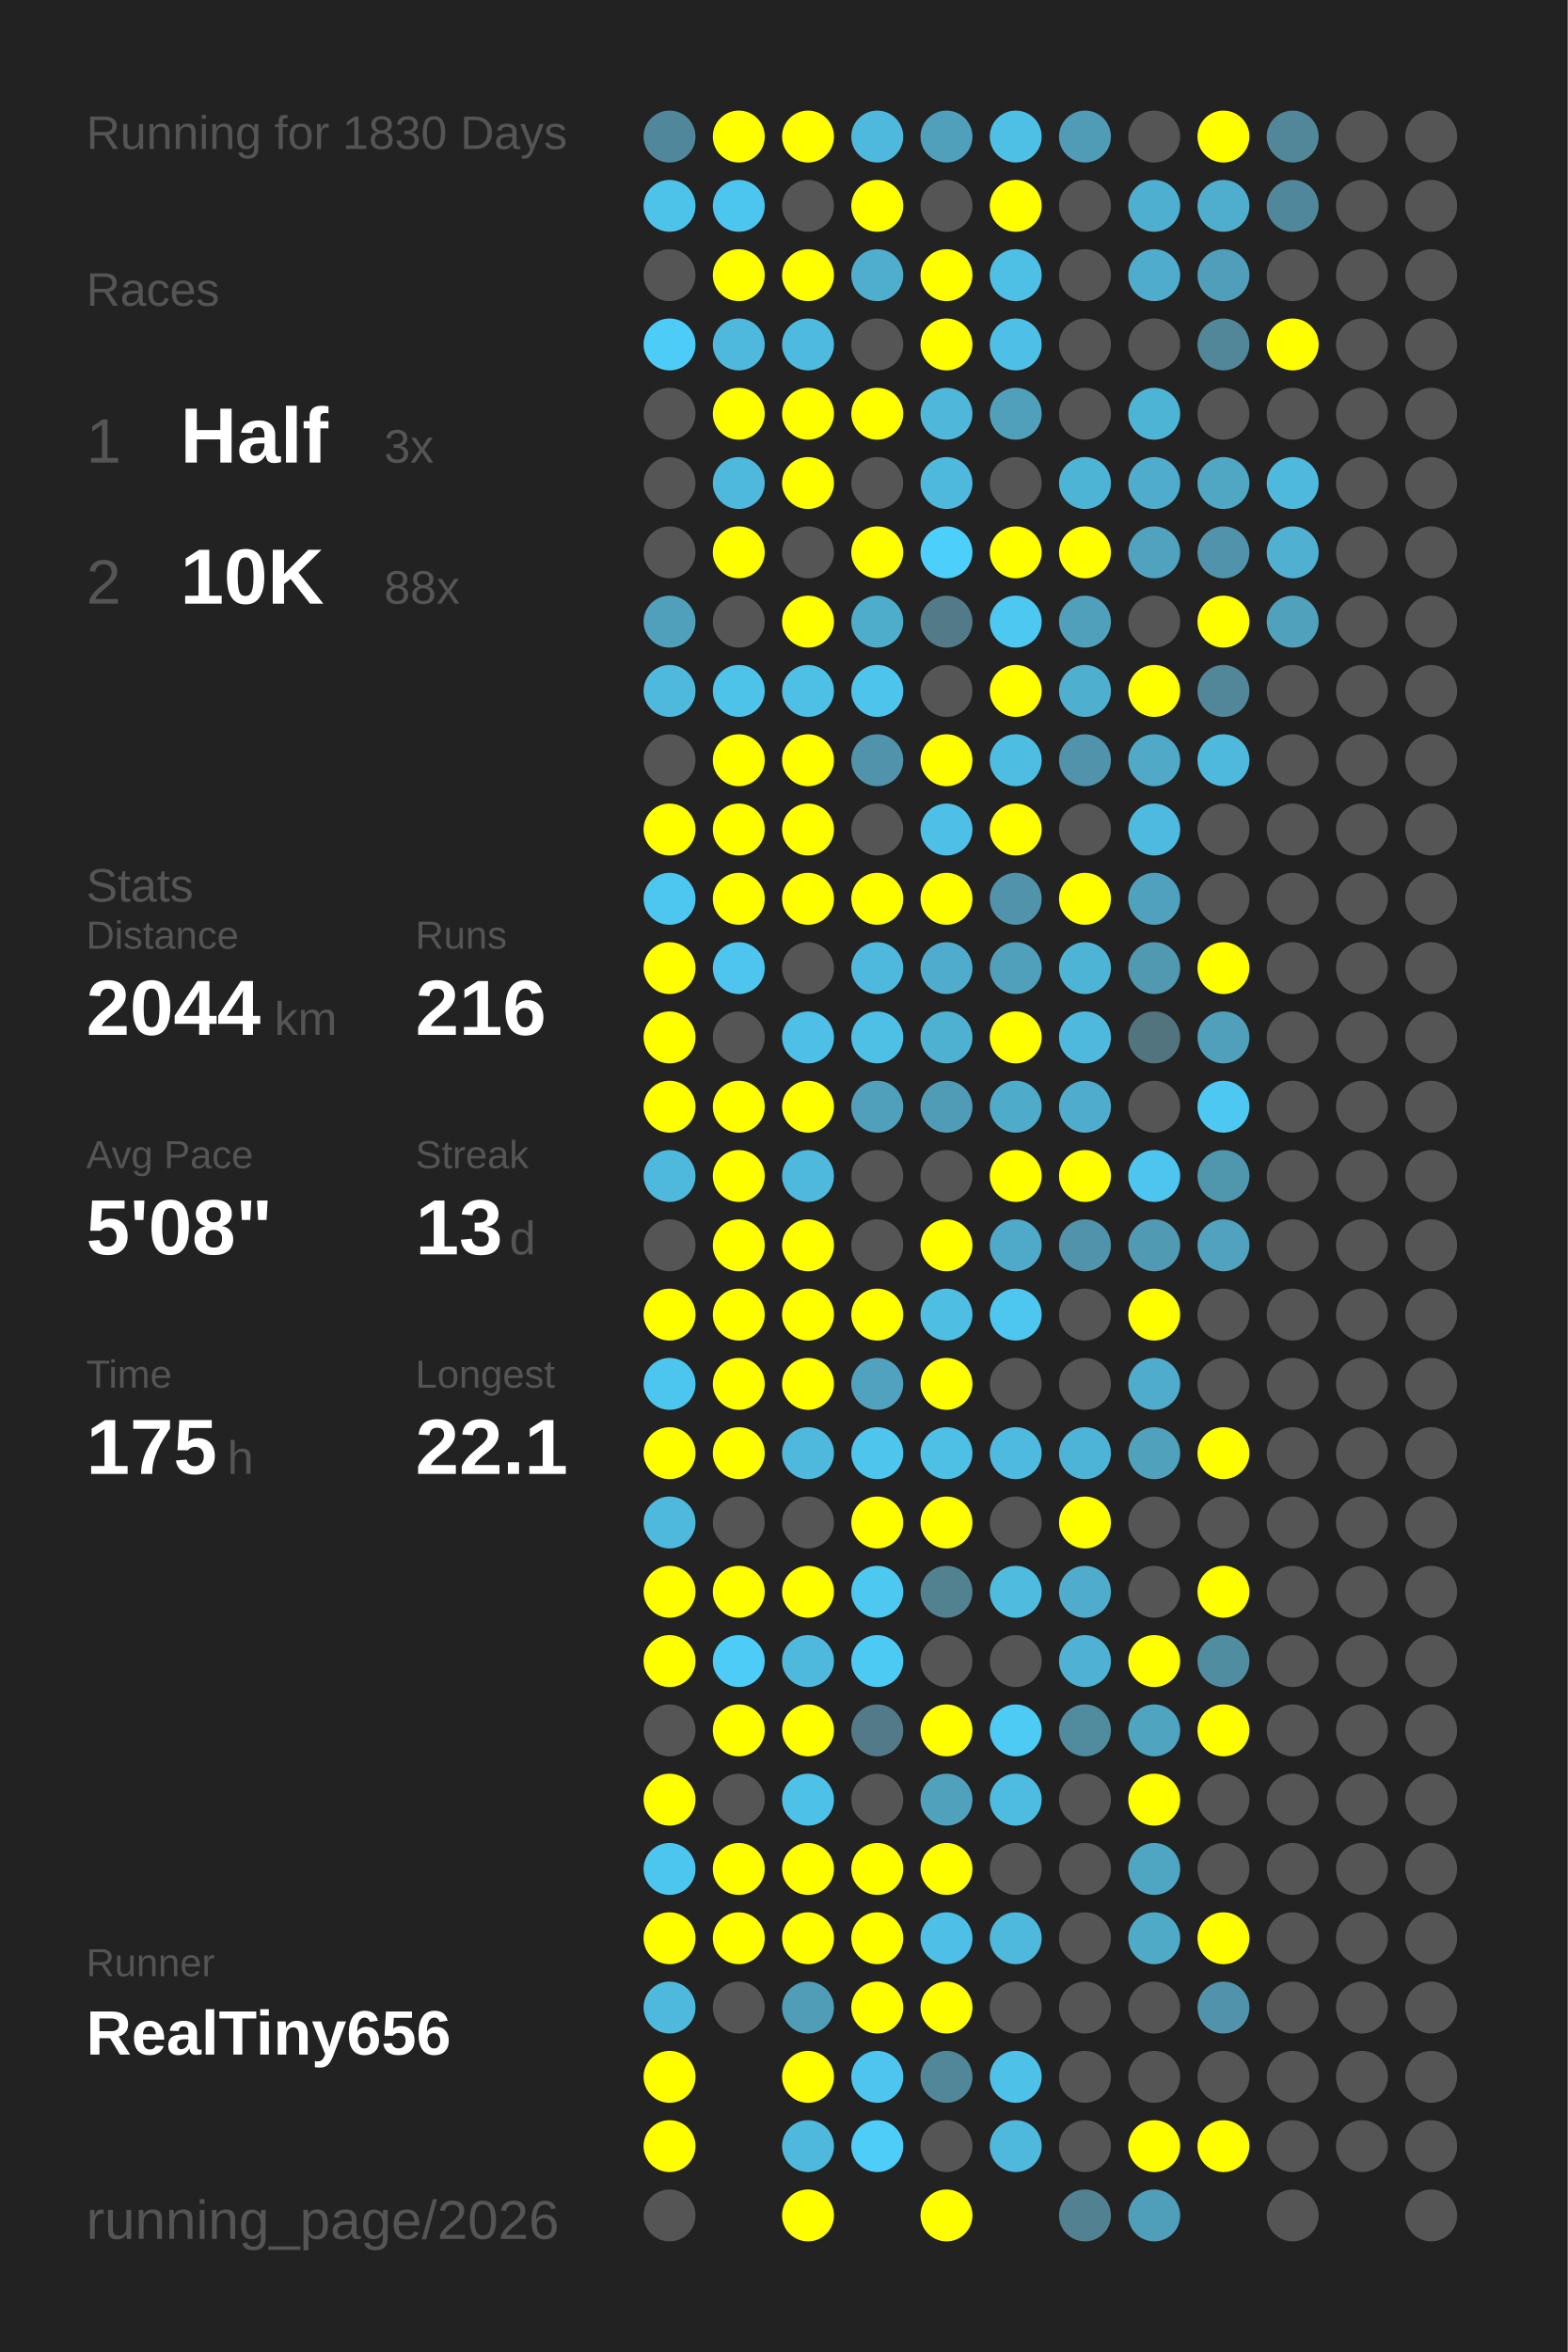
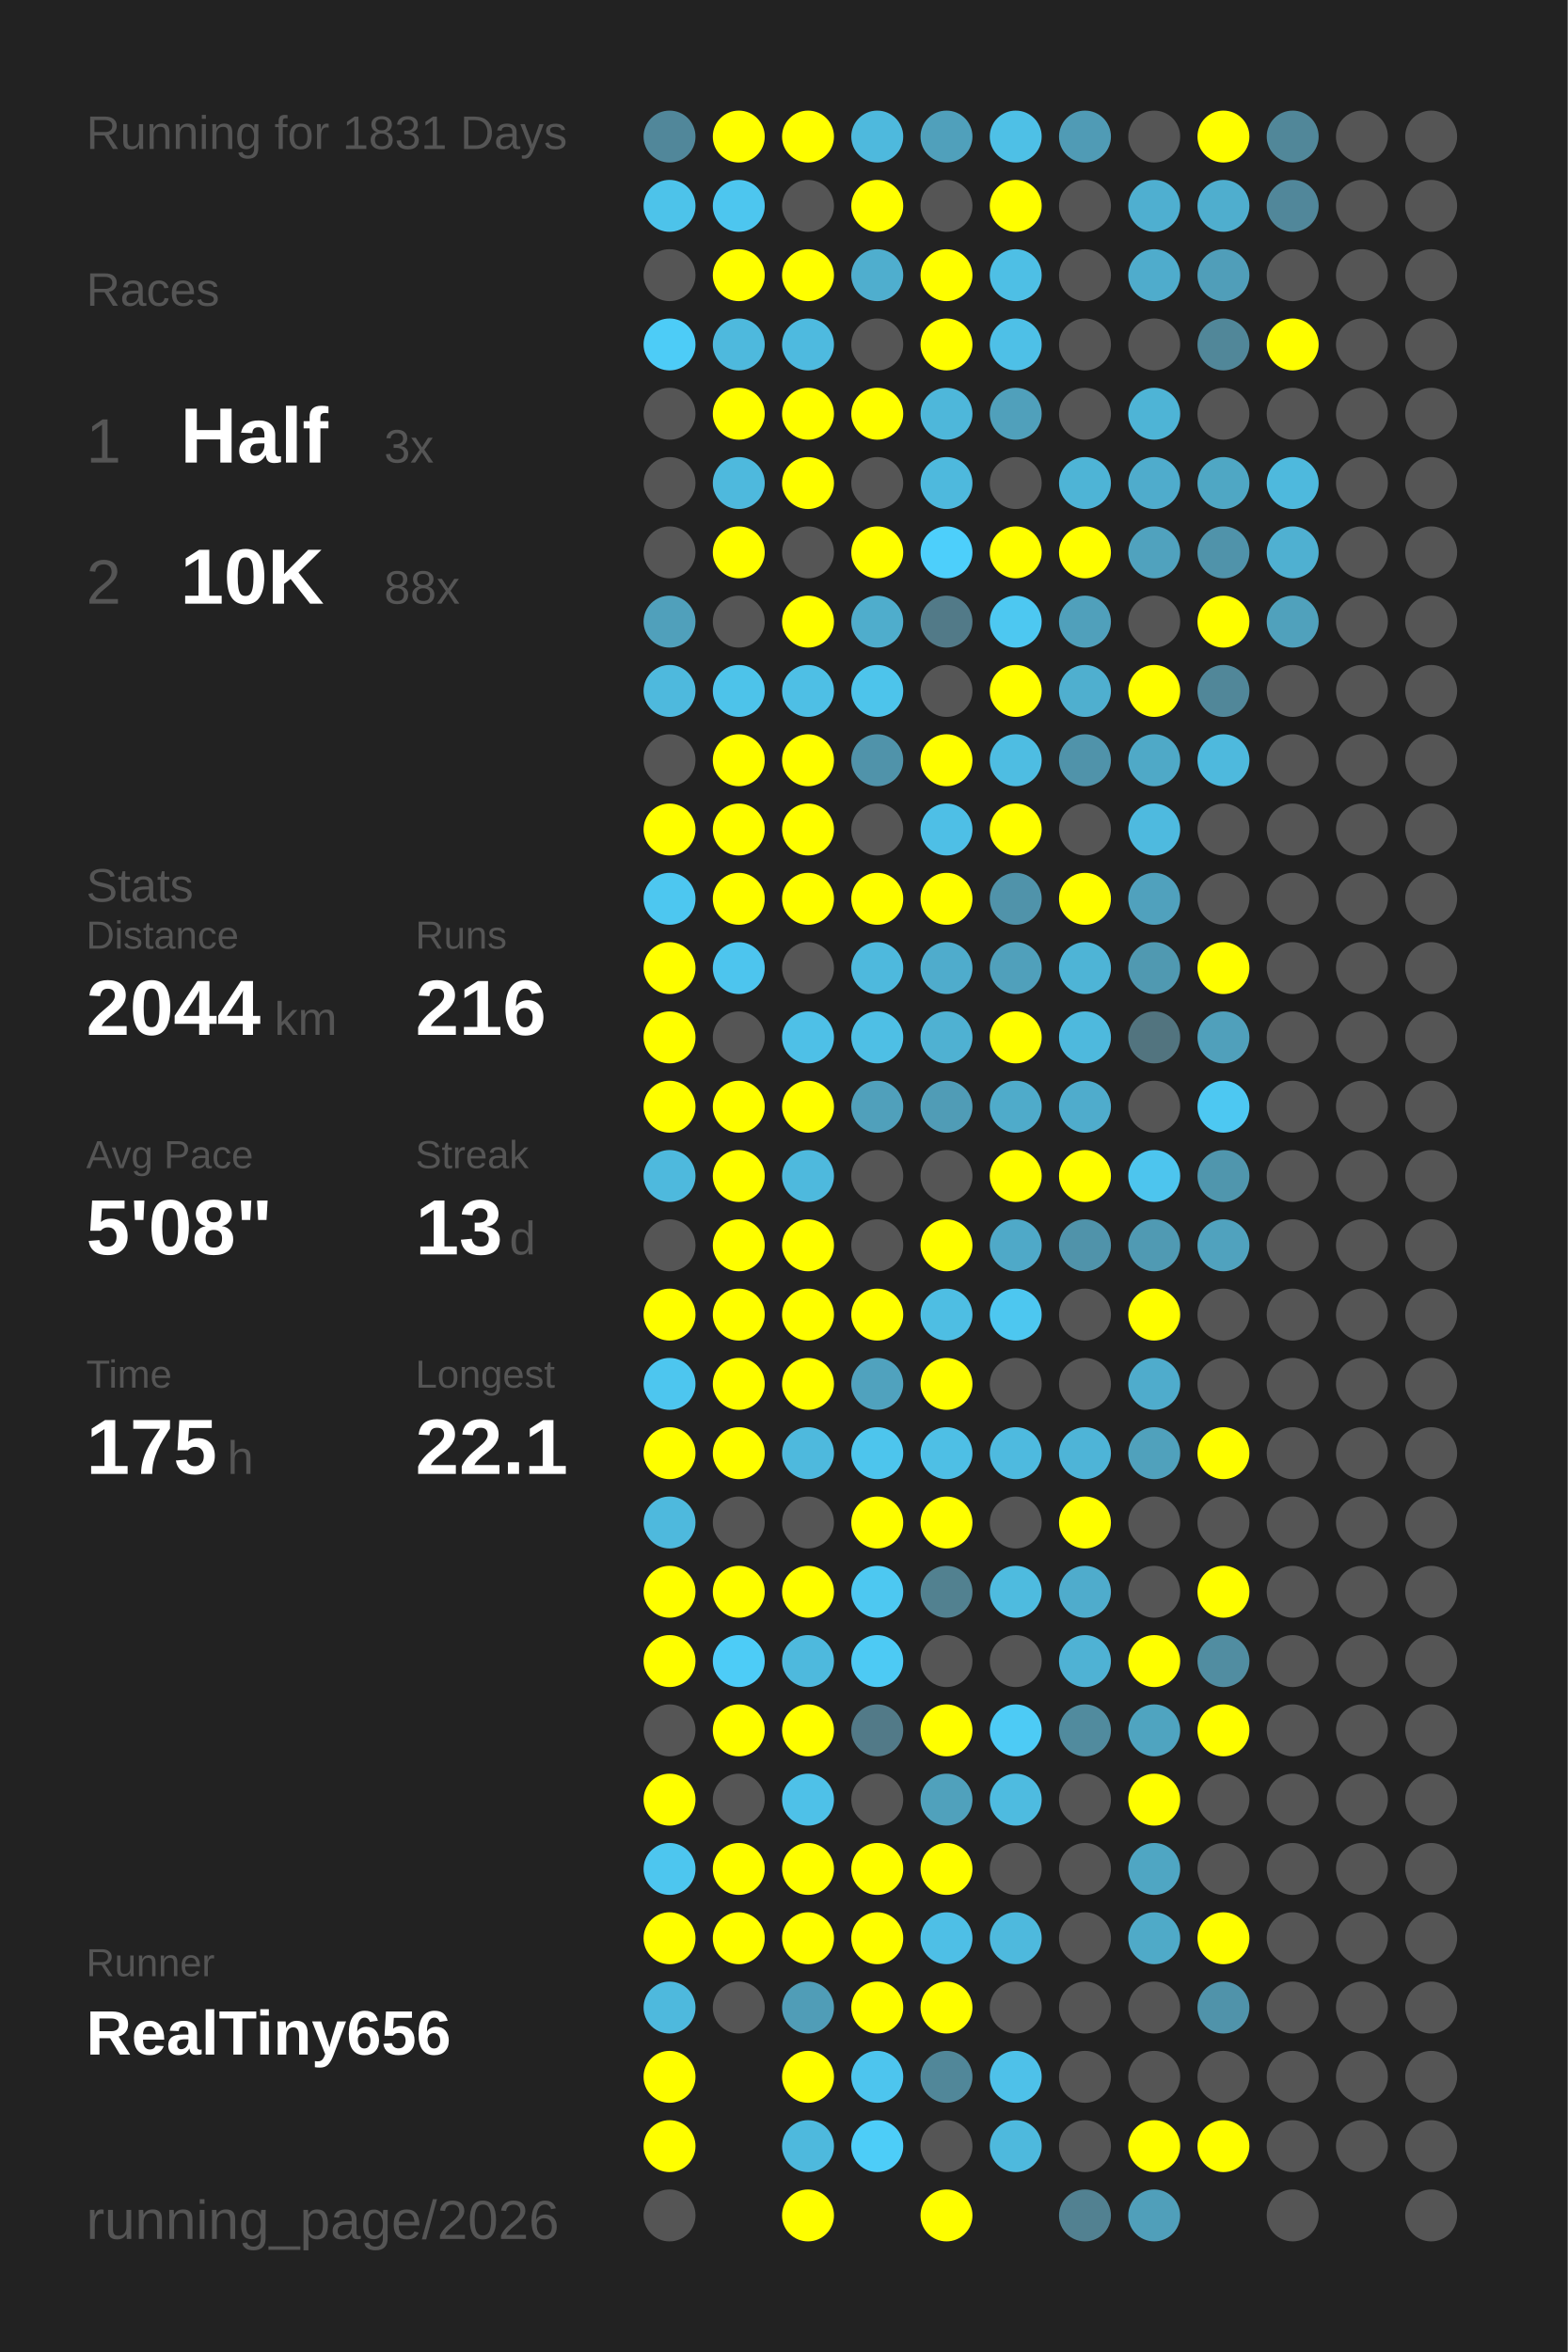
<svg xmlns="http://www.w3.org/2000/svg" baseProfile="full" height="300mm" version="1.1" viewBox="0,0,200,300" width="200mm">
  <defs />
  <rect fill="#222222" height="300" width="200" x="0" y="0" />
-   <text fill="#555555" style="font-size:6px; font-family:Arial;" x="11" y="19">Running for 1830 Days</text>
+   <text fill="#555555" style="font-size:6px; font-family:Arial;" x="11" y="19">Running for 1831 Days</text>
  <text fill="#555555" style="font-size:6px; font-family:Arial;" x="11" y="39">Races</text>
  <text fill="#555555" style="font-size:8px; font-family:Arial;" x="11" y="59">1</text>
  <text fill="#FFFFFF" style="font-size:10px; font-family:Arial; font-weight:bold;" x="23" y="59">Half</text>
  <text fill="#555555" style="font-size:6px; font-family:Arial;" x="49" y="59">3x</text>
  <text fill="#555555" style="font-size:8px; font-family:Arial;" x="11" y="77">2</text>
  <text fill="#FFFFFF" style="font-size:10px; font-family:Arial; font-weight:bold;" x="23" y="77">10K</text>
  <text fill="#555555" style="font-size:6px; font-family:Arial;" x="49" y="77">88x</text>
  <text fill="#555555" style="font-size:6px; font-family:Arial;" x="11" y="115">Stats</text>
  <text fill="#555555" style="font-size:5px; font-family:Arial;" x="11" y="121">Distance</text>
  <text fill="#FFFFFF" style="font-size:10px; font-family:Arial; font-weight:bold;" x="11" y="132">2044</text>
  <text fill="#555555" style="font-size:6px; font-family:Arial;" x="35" y="132">km</text>
  <text fill="#555555" style="font-size:5px; font-family:Arial;" x="53" y="121">Runs</text>
  <text fill="#FFFFFF" style="font-size:10px; font-family:Arial; font-weight:bold;" x="53" y="132">216</text>
  <text fill="#555555" style="font-size:5px; font-family:Arial;" x="11" y="149">Avg Pace</text>
  <text fill="#FFFFFF" style="font-size:10px; font-family:Arial; font-weight:bold;" x="11" y="160">5'08"</text>
  <text fill="#555555" style="font-size:5px; font-family:Arial;" x="53" y="149">Streak</text>
  <text fill="#FFFFFF" style="font-size:10px; font-family:Arial; font-weight:bold;" x="53" y="160">13</text>
  <text fill="#555555" style="font-size:6px; font-family:Arial;" x="65" y="160">d</text>
  <text fill="#555555" style="font-size:5px; font-family:Arial;" x="11" y="177">Time</text>
  <text fill="#FFFFFF" style="font-size:10px; font-family:Arial; font-weight:bold;" x="11" y="188">175</text>
  <text fill="#555555" style="font-size:6px; font-family:Arial;" x="29" y="188">h</text>
  <text fill="#555555" style="font-size:5px; font-family:Arial;" x="53" y="177">Longest</text>
  <text fill="#FFFFFF" style="font-size:10px; font-family:Arial; font-weight:bold;" x="53" y="188">22.1</text>
  <text fill="#555555" style="font-size:5px; font-family:Arial;" x="11" y="252.065">Runner</text>
  <text fill="#FFFFFF" style="font-size:8px; font-family:Arial; font-weight:bold;" x="11" y="262.065">RealTiny656</text>
  <text fill="#555555" style="font-size:7px; font-family:Arial;" x="11" y="285.581">running_page/2026</text>
  <circle cx="85.417" cy="17.419" fill="#51879a" r="3.312" />
  <circle cx="85.417" cy="26.258" fill="#4dc3ea" r="3.312" />
  <circle cx="85.417" cy="35.097" fill="#555555" r="3.312" />
  <circle cx="85.417" cy="43.935" fill="#4dccf7" r="3.312" />
  <circle cx="85.417" cy="52.774" fill="#555555" r="3.312" />
  <circle cx="85.417" cy="61.613" fill="#555555" r="3.312" />
  <circle cx="85.417" cy="70.452" fill="#555555" r="3.312" />
  <circle cx="85.417" cy="79.29" fill="#50a0bb" r="3.312" />
  <circle cx="85.417" cy="88.129" fill="#4eb9dd" r="3.312" />
  <circle cx="85.417" cy="96.968" fill="#555555" r="3.312" />
  <circle cx="85.417" cy="105.806" fill="#FFFF00" r="3.312" />
  <circle cx="85.417" cy="114.645" fill="#4dc7f0" r="3.312" />
  <circle cx="85.417" cy="123.484" fill="#FFFF00" r="3.312" />
  <circle cx="85.417" cy="132.323" fill="#FFFF00" r="3.312" />
  <circle cx="85.417" cy="141.161" fill="#FFFF00" r="3.312" />
  <circle cx="85.417" cy="150" fill="#4eb9dd" r="3.312" />
  <circle cx="85.417" cy="158.839" fill="#555555" r="3.312" />
  <circle cx="85.417" cy="167.677" fill="#FFFF00" r="3.312" />
  <circle cx="85.417" cy="176.516" fill="#4dc6ef" r="3.312" />
  <circle cx="85.417" cy="185.355" fill="#FFFF00" r="3.312" />
  <circle cx="85.417" cy="194.194" fill="#4eb9dd" r="3.312" />
  <circle cx="85.417" cy="203.032" fill="#FFFF00" r="3.312" />
  <circle cx="85.417" cy="211.871" fill="#FFFF00" r="3.312" />
  <circle cx="85.417" cy="220.71" fill="#555555" r="3.312" />
  <circle cx="85.417" cy="229.548" fill="#FFFF00" r="3.312" />
  <circle cx="85.417" cy="238.387" fill="#4dc6ef" r="3.312" />
  <circle cx="85.417" cy="247.226" fill="#FFFF00" r="3.312" />
  <circle cx="85.417" cy="256.065" fill="#4eb9dd" r="3.312" />
  <circle cx="85.417" cy="264.903" fill="#FFFF00" r="3.312" />
  <circle cx="85.417" cy="273.742" fill="#FFFF00" r="3.312" />
  <circle cx="85.417" cy="282.581" fill="#555555" r="3.312" />
  <circle cx="94.25" cy="17.419" fill="#FFFF00" r="3.312" />
  <circle cx="94.25" cy="26.258" fill="#4dc6ef" r="3.312" />
  <circle cx="94.25" cy="35.097" fill="#FFFF00" r="3.312" />
  <circle cx="94.25" cy="43.935" fill="#4eb9dd" r="3.312" />
  <circle cx="94.25" cy="52.774" fill="#FFFF00" r="3.312" />
  <circle cx="94.25" cy="61.613" fill="#4eb9dd" r="3.312" />
  <circle cx="94.25" cy="70.452" fill="#FFFF00" r="3.312" />
  <circle cx="94.25" cy="79.29" fill="#555555" r="3.312" />
  <circle cx="94.25" cy="88.129" fill="#4dc3ea" r="3.312" />
  <circle cx="94.25" cy="96.968" fill="#FFFF00" r="3.312" />
  <circle cx="94.25" cy="105.806" fill="#FFFF00" r="3.312" />
  <circle cx="94.25" cy="114.645" fill="#FFFF00" r="3.312" />
  <circle cx="94.25" cy="123.484" fill="#4dc5ee" r="3.312" />
  <circle cx="94.25" cy="132.323" fill="#555555" r="3.312" />
  <circle cx="94.25" cy="141.161" fill="#FFFF00" r="3.312" />
  <circle cx="94.25" cy="150" fill="#FFFF00" r="3.312" />
  <circle cx="94.25" cy="158.839" fill="#FFFF00" r="3.312" />
  <circle cx="94.25" cy="167.677" fill="#FFFF00" r="3.312" />
  <circle cx="94.25" cy="176.516" fill="#FFFF00" r="3.312" />
  <circle cx="94.25" cy="185.355" fill="#FFFF00" r="3.312" />
  <circle cx="94.25" cy="194.194" fill="#555555" r="3.312" />
  <circle cx="94.25" cy="203.032" fill="#FFFF00" r="3.312" />
  <circle cx="94.25" cy="211.871" fill="#4dccf7" r="3.312" />
  <circle cx="94.25" cy="220.71" fill="#FFFF00" r="3.312" />
  <circle cx="94.25" cy="229.548" fill="#555555" r="3.312" />
  <circle cx="94.25" cy="238.387" fill="#FFFF00" r="3.312" />
  <circle cx="94.25" cy="247.226" fill="#FFFF00" r="3.312" />
  <circle cx="94.25" cy="256.065" fill="#555555" r="3.312" />
  <circle cx="103.083" cy="17.419" fill="#FFFF00" r="3.312" />
  <circle cx="103.083" cy="26.258" fill="#555555" r="3.312" />
  <circle cx="103.083" cy="35.097" fill="#FFFF00" r="3.312" />
  <circle cx="103.083" cy="43.935" fill="#4ebadf" r="3.312" />
  <circle cx="103.083" cy="52.774" fill="#FFFF00" r="3.312" />
  <circle cx="103.083" cy="61.613" fill="#FFFF00" r="3.312" />
  <circle cx="103.083" cy="70.452" fill="#555555" r="3.312" />
  <circle cx="103.083" cy="79.29" fill="#FFFF00" r="3.312" />
  <circle cx="103.083" cy="88.129" fill="#4ebfe5" r="3.312" />
  <circle cx="103.083" cy="96.968" fill="#FFFF00" r="3.312" />
  <circle cx="103.083" cy="105.806" fill="#FFFF00" r="3.312" />
  <circle cx="103.083" cy="114.645" fill="#FFFF00" r="3.312" />
  <circle cx="103.083" cy="123.484" fill="#555555" r="3.312" />
  <circle cx="103.083" cy="132.323" fill="#4ec0e7" r="3.312" />
  <circle cx="103.083" cy="141.161" fill="#FFFF00" r="3.312" />
  <circle cx="103.083" cy="150" fill="#4eb9dd" r="3.312" />
  <circle cx="103.083" cy="158.839" fill="#FFFF00" r="3.312" />
  <circle cx="103.083" cy="167.677" fill="#FFFF00" r="3.312" />
  <circle cx="103.083" cy="176.516" fill="#FFFF00" r="3.312" />
  <circle cx="103.083" cy="185.355" fill="#4eb9dd" r="3.312" />
  <circle cx="103.083" cy="194.194" fill="#555555" r="3.312" />
  <circle cx="103.083" cy="203.032" fill="#FFFF00" r="3.312" />
  <circle cx="103.083" cy="211.871" fill="#4eb9dd" r="3.312" />
  <circle cx="103.083" cy="220.71" fill="#FFFF00" r="3.312" />
  <circle cx="103.083" cy="229.548" fill="#4ec1e8" r="3.312" />
  <circle cx="103.083" cy="238.387" fill="#FFFF00" r="3.312" />
  <circle cx="103.083" cy="247.226" fill="#FFFF00" r="3.312" />
  <circle cx="103.083" cy="256.065" fill="#509db7" r="3.312" />
  <circle cx="103.083" cy="264.903" fill="#FFFF00" r="3.312" />
  <circle cx="103.083" cy="273.742" fill="#4eb9dd" r="3.312" />
  <circle cx="103.083" cy="282.581" fill="#FFFF00" r="3.312" />
  <circle cx="111.917" cy="17.419" fill="#4eb9dd" r="3.312" />
  <circle cx="111.917" cy="26.258" fill="#FFFF00" r="3.312" />
  <circle cx="111.917" cy="35.097" fill="#4faece" r="3.312" />
  <circle cx="111.917" cy="43.935" fill="#555555" r="3.312" />
  <circle cx="111.917" cy="52.774" fill="#FFFF00" r="3.312" />
  <circle cx="111.917" cy="61.613" fill="#555555" r="3.312" />
  <circle cx="111.917" cy="70.452" fill="#FFFF00" r="3.312" />
  <circle cx="111.917" cy="79.29" fill="#4fadcc" r="3.312" />
  <circle cx="111.917" cy="88.129" fill="#4dc4eb" r="3.312" />
  <circle cx="111.917" cy="96.968" fill="#5093aa" r="3.312" />
  <circle cx="111.917" cy="105.806" fill="#555555" r="3.312" />
  <circle cx="111.917" cy="114.645" fill="#FFFF00" r="3.312" />
  <circle cx="111.917" cy="123.484" fill="#4eb9dd" r="3.312" />
  <circle cx="111.917" cy="132.323" fill="#4ebfe5" r="3.312" />
  <circle cx="111.917" cy="141.161" fill="#50a0bb" r="3.312" />
  <circle cx="111.917" cy="150" fill="#555555" r="3.312" />
  <circle cx="111.917" cy="158.839" fill="#555555" r="3.312" />
  <circle cx="111.917" cy="167.677" fill="#FFFF00" r="3.312" />
  <circle cx="111.917" cy="176.516" fill="#50a2be" r="3.312" />
  <circle cx="111.917" cy="185.355" fill="#4dc5ed" r="3.312" />
  <circle cx="111.917" cy="194.194" fill="#FFFF00" r="3.312" />
  <circle cx="111.917" cy="203.032" fill="#4dc8f1" r="3.312" />
  <circle cx="111.917" cy="211.871" fill="#4dcaf4" r="3.312" />
  <circle cx="111.917" cy="220.71" fill="#527a88" r="3.312" />
  <circle cx="111.917" cy="229.548" fill="#555555" r="3.312" />
  <circle cx="111.917" cy="238.387" fill="#FFFF00" r="3.312" />
  <circle cx="111.917" cy="247.226" fill="#FFFF00" r="3.312" />
  <circle cx="111.917" cy="256.065" fill="#FFFF00" r="3.312" />
  <circle cx="111.917" cy="264.903" fill="#4dc5ee" r="3.312" />
  <circle cx="111.917" cy="273.742" fill="#4dcdf8" r="3.312" />
  <circle cx="120.75" cy="17.419" fill="#50a0bb" r="3.312" />
  <circle cx="120.75" cy="26.258" fill="#555555" r="3.312" />
  <circle cx="120.75" cy="35.097" fill="#FFFF00" r="3.312" />
  <circle cx="120.75" cy="43.935" fill="#FFFF00" r="3.312" />
  <circle cx="120.75" cy="52.774" fill="#4eb7da" r="3.312" />
  <circle cx="120.75" cy="61.613" fill="#4eb9dd" r="3.312" />
  <circle cx="120.75" cy="70.452" fill="#4dcffb" r="3.312" />
  <circle cx="120.75" cy="79.29" fill="#527a88" r="3.312" />
  <circle cx="120.75" cy="88.129" fill="#555555" r="3.312" />
  <circle cx="120.75" cy="96.968" fill="#FFFF00" r="3.312" />
  <circle cx="120.75" cy="105.806" fill="#4ebfe6" r="3.312" />
  <circle cx="120.75" cy="114.645" fill="#FFFF00" r="3.312" />
  <circle cx="120.75" cy="123.484" fill="#4faccc" r="3.312" />
  <circle cx="120.75" cy="132.323" fill="#4fb1d2" r="3.312" />
  <circle cx="120.75" cy="141.161" fill="#509cb6" r="3.312" />
  <circle cx="120.75" cy="150" fill="#555555" r="3.312" />
  <circle cx="120.75" cy="158.839" fill="#FFFF00" r="3.312" />
  <circle cx="120.75" cy="167.677" fill="#4ebee3" r="3.312" />
  <circle cx="120.75" cy="176.516" fill="#FFFF00" r="3.312" />
  <circle cx="120.75" cy="185.355" fill="#4ebfe5" r="3.312" />
  <circle cx="120.75" cy="194.194" fill="#FFFF00" r="3.312" />
  <circle cx="120.75" cy="203.032" fill="#528190" r="3.312" />
  <circle cx="120.75" cy="211.871" fill="#555555" r="3.312" />
  <circle cx="120.75" cy="220.71" fill="#FFFF00" r="3.312" />
  <circle cx="120.75" cy="229.548" fill="#50a1bc" r="3.312" />
  <circle cx="120.75" cy="238.387" fill="#FFFF00" r="3.312" />
  <circle cx="120.75" cy="247.226" fill="#4ebfe6" r="3.312" />
  <circle cx="120.75" cy="256.065" fill="#FFFF00" r="3.312" />
  <circle cx="120.75" cy="264.903" fill="#518799" r="3.312" />
  <circle cx="120.75" cy="273.742" fill="#555555" r="3.312" />
  <circle cx="120.75" cy="282.581" fill="#FFFF00" r="3.312" />
  <circle cx="129.583" cy="17.419" fill="#4ec0e6" r="3.312" />
  <circle cx="129.583" cy="26.258" fill="#FFFF00" r="3.312" />
  <circle cx="129.583" cy="35.097" fill="#4ebfe5" r="3.312" />
  <circle cx="129.583" cy="43.935" fill="#4ec0e7" r="3.312" />
  <circle cx="129.583" cy="52.774" fill="#50a0bb" r="3.312" />
  <circle cx="129.583" cy="61.613" fill="#555555" r="3.312" />
  <circle cx="129.583" cy="70.452" fill="#FFFF00" r="3.312" />
  <circle cx="129.583" cy="79.29" fill="#4dc8f1" r="3.312" />
  <circle cx="129.583" cy="88.129" fill="#FFFF00" r="3.312" />
  <circle cx="129.583" cy="96.968" fill="#4ebde2" r="3.312" />
  <circle cx="129.583" cy="105.806" fill="#FFFF00" r="3.312" />
  <circle cx="129.583" cy="114.645" fill="#5093aa" r="3.312" />
  <circle cx="129.583" cy="123.484" fill="#50a0bb" r="3.312" />
  <circle cx="129.583" cy="132.323" fill="#FFFF00" r="3.312" />
  <circle cx="129.583" cy="141.161" fill="#4fabca" r="3.312" />
  <circle cx="129.583" cy="150" fill="#FFFF00" r="3.312" />
  <circle cx="129.583" cy="158.839" fill="#4fa9c8" r="3.312" />
  <circle cx="129.583" cy="167.677" fill="#4dc7f0" r="3.312" />
  <circle cx="129.583" cy="176.516" fill="#555555" r="3.312" />
  <circle cx="129.583" cy="185.355" fill="#4ebadf" r="3.312" />
  <circle cx="129.583" cy="194.194" fill="#555555" r="3.312" />
  <circle cx="129.583" cy="203.032" fill="#4ebbdf" r="3.312" />
  <circle cx="129.583" cy="211.871" fill="#555555" r="3.312" />
  <circle cx="129.583" cy="220.71" fill="#4dcbf5" r="3.312" />
  <circle cx="129.583" cy="229.548" fill="#4ebbe0" r="3.312" />
  <circle cx="129.583" cy="238.387" fill="#555555" r="3.312" />
  <circle cx="129.583" cy="247.226" fill="#4eb9dd" r="3.312" />
  <circle cx="129.583" cy="256.065" fill="#555555" r="3.312" />
  <circle cx="129.583" cy="264.903" fill="#4ec1e9" r="3.312" />
  <circle cx="129.583" cy="273.742" fill="#4eb9dd" r="3.312" />
  <circle cx="138.417" cy="17.419" fill="#509bb5" r="3.312" />
  <circle cx="138.417" cy="26.258" fill="#555555" r="3.312" />
  <circle cx="138.417" cy="35.097" fill="#555555" r="3.312" />
  <circle cx="138.417" cy="43.935" fill="#555555" r="3.312" />
  <circle cx="138.417" cy="52.774" fill="#555555" r="3.312" />
  <circle cx="138.417" cy="61.613" fill="#4eb4d6" r="3.312" />
  <circle cx="138.417" cy="70.452" fill="#FFFF00" r="3.312" />
  <circle cx="138.417" cy="79.29" fill="#50a0bb" r="3.312" />
  <circle cx="138.417" cy="88.129" fill="#4fafcf" r="3.312" />
  <circle cx="138.417" cy="96.968" fill="#5093aa" r="3.312" />
  <circle cx="138.417" cy="105.806" fill="#555555" r="3.312" />
  <circle cx="138.417" cy="114.645" fill="#FFFF00" r="3.312" />
  <circle cx="138.417" cy="123.484" fill="#4eb4d6" r="3.312" />
  <circle cx="138.417" cy="132.323" fill="#4eb9dd" r="3.312" />
  <circle cx="138.417" cy="141.161" fill="#4faccc" r="3.312" />
  <circle cx="138.417" cy="150" fill="#FFFF00" r="3.312" />
  <circle cx="138.417" cy="158.839" fill="#5093aa" r="3.312" />
  <circle cx="138.417" cy="167.677" fill="#555555" r="3.312" />
  <circle cx="138.417" cy="176.516" fill="#555555" r="3.312" />
  <circle cx="138.417" cy="185.355" fill="#4eb4d7" r="3.312" />
  <circle cx="138.417" cy="194.194" fill="#FFFF00" r="3.312" />
  <circle cx="138.417" cy="203.032" fill="#4faccc" r="3.312" />
  <circle cx="138.417" cy="211.871" fill="#4fb2d4" r="3.312" />
  <circle cx="138.417" cy="220.71" fill="#518b9e" r="3.312" />
  <circle cx="138.417" cy="229.548" fill="#555555" r="3.312" />
  <circle cx="138.417" cy="238.387" fill="#555555" r="3.312" />
  <circle cx="138.417" cy="247.226" fill="#555555" r="3.312" />
  <circle cx="138.417" cy="256.065" fill="#555555" r="3.312" />
  <circle cx="138.417" cy="264.903" fill="#555555" r="3.312" />
  <circle cx="138.417" cy="273.742" fill="#555555" r="3.312" />
  <circle cx="138.417" cy="282.581" fill="#528191" r="3.312" />
  <circle cx="147.25" cy="17.419" fill="#555555" r="3.312" />
  <circle cx="147.25" cy="26.258" fill="#4fafd0" r="3.312" />
  <circle cx="147.25" cy="35.097" fill="#4faccc" r="3.312" />
  <circle cx="147.25" cy="43.935" fill="#555555" r="3.312" />
  <circle cx="147.25" cy="52.774" fill="#4eb4d6" r="3.312" />
  <circle cx="147.25" cy="61.613" fill="#4faccc" r="3.312" />
  <circle cx="147.25" cy="70.452" fill="#50a2be" r="3.312" />
  <circle cx="147.25" cy="79.29" fill="#555555" r="3.312" />
  <circle cx="147.25" cy="88.129" fill="#FFFF00" r="3.312" />
  <circle cx="147.25" cy="96.968" fill="#4fa9c7" r="3.312" />
  <circle cx="147.25" cy="105.806" fill="#4ebadf" r="3.312" />
  <circle cx="147.25" cy="114.645" fill="#50a1bd" r="3.312" />
  <circle cx="147.25" cy="123.484" fill="#5099b1" r="3.312" />
  <circle cx="147.25" cy="132.323" fill="#52747f" r="3.312" />
  <circle cx="147.25" cy="141.161" fill="#555555" r="3.312" />
  <circle cx="147.25" cy="150" fill="#4dc5ee" r="3.312" />
  <circle cx="147.25" cy="158.839" fill="#509ab3" r="3.312" />
  <circle cx="147.25" cy="167.677" fill="#FFFF00" r="3.312" />
  <circle cx="147.25" cy="176.516" fill="#4faccc" r="3.312" />
  <circle cx="147.25" cy="185.355" fill="#50a1bc" r="3.312" />
  <circle cx="147.25" cy="194.194" fill="#555555" r="3.312" />
  <circle cx="147.25" cy="203.032" fill="#555555" r="3.312" />
  <circle cx="147.25" cy="211.871" fill="#FFFF00" r="3.312" />
  <circle cx="147.25" cy="220.71" fill="#4fa4c0" r="3.312" />
  <circle cx="147.25" cy="229.548" fill="#FFFF00" r="3.312" />
  <circle cx="147.25" cy="238.387" fill="#4fa6c3" r="3.312" />
  <circle cx="147.25" cy="247.226" fill="#4faac8" r="3.312" />
  <circle cx="147.25" cy="256.065" fill="#555555" r="3.312" />
  <circle cx="147.25" cy="264.903" fill="#555555" r="3.312" />
  <circle cx="147.25" cy="273.742" fill="#FFFF00" r="3.312" />
  <circle cx="147.25" cy="282.581" fill="#509fba" r="3.312" />
  <circle cx="156.083" cy="17.419" fill="#FFFF00" r="3.312" />
  <circle cx="156.083" cy="26.258" fill="#4faece" r="3.312" />
  <circle cx="156.083" cy="35.097" fill="#509eb9" r="3.312" />
  <circle cx="156.083" cy="43.935" fill="#518799" r="3.312" />
  <circle cx="156.083" cy="52.774" fill="#555555" r="3.312" />
  <circle cx="156.083" cy="61.613" fill="#4fa7c4" r="3.312" />
  <circle cx="156.083" cy="70.452" fill="#5093aa" r="3.312" />
  <circle cx="156.083" cy="79.29" fill="#FFFF00" r="3.312" />
  <circle cx="156.083" cy="88.129" fill="#518799" r="3.312" />
  <circle cx="156.083" cy="96.968" fill="#4eb9dd" r="3.312" />
  <circle cx="156.083" cy="105.806" fill="#555555" r="3.312" />
  <circle cx="156.083" cy="114.645" fill="#555555" r="3.312" />
  <circle cx="156.083" cy="123.484" fill="#FFFF00" r="3.312" />
  <circle cx="156.083" cy="132.323" fill="#50a0bb" r="3.312" />
  <circle cx="156.083" cy="141.161" fill="#4dc8f2" r="3.312" />
  <circle cx="156.083" cy="150" fill="#5096ad" r="3.312" />
  <circle cx="156.083" cy="158.839" fill="#50a2be" r="3.312" />
  <circle cx="156.083" cy="167.677" fill="#555555" r="3.312" />
  <circle cx="156.083" cy="176.516" fill="#555555" r="3.312" />
  <circle cx="156.083" cy="185.355" fill="#FFFF00" r="3.312" />
  <circle cx="156.083" cy="194.194" fill="#555555" r="3.312" />
  <circle cx="156.083" cy="203.032" fill="#FFFF00" r="3.312" />
  <circle cx="156.083" cy="211.871" fill="#518da1" r="3.312" />
  <circle cx="156.083" cy="220.71" fill="#FFFF00" r="3.312" />
  <circle cx="156.083" cy="229.548" fill="#555555" r="3.312" />
  <circle cx="156.083" cy="238.387" fill="#555555" r="3.312" />
  <circle cx="156.083" cy="247.226" fill="#FFFF00" r="3.312" />
  <circle cx="156.083" cy="256.065" fill="#5093aa" r="3.312" />
  <circle cx="156.083" cy="264.903" fill="#555555" r="3.312" />
  <circle cx="156.083" cy="273.742" fill="#FFFF00" r="3.312" />
  <circle cx="164.917" cy="17.419" fill="#518799" r="3.312" />
  <circle cx="164.917" cy="26.258" fill="#51879a" r="3.312" />
  <circle cx="164.917" cy="35.097" fill="#555555" r="3.312" />
  <circle cx="164.917" cy="43.935" fill="#FFFF00" r="3.312" />
  <circle cx="164.917" cy="52.774" fill="#555555" r="3.312" />
  <circle cx="164.917" cy="61.613" fill="#4eb9dd" r="3.312" />
  <circle cx="164.917" cy="70.452" fill="#4fb0d1" r="3.312" />
  <circle cx="164.917" cy="79.29" fill="#50a1bc" r="3.312" />
  <circle cx="164.917" cy="88.129" fill="#555555" r="3.312" />
  <circle cx="164.917" cy="96.968" fill="#555555" r="3.312" />
  <circle cx="164.917" cy="105.806" fill="#555555" r="3.312" />
  <circle cx="164.917" cy="114.645" fill="#555555" r="3.312" />
  <circle cx="164.917" cy="123.484" fill="#555555" r="3.312" />
  <circle cx="164.917" cy="132.323" fill="#555555" r="3.312" />
  <circle cx="164.917" cy="141.161" fill="#555555" r="3.312" />
  <circle cx="164.917" cy="150" fill="#555555" r="3.312" />
  <circle cx="164.917" cy="158.839" fill="#555555" r="3.312" />
  <circle cx="164.917" cy="167.677" fill="#555555" r="3.312" />
  <circle cx="164.917" cy="176.516" fill="#555555" r="3.312" />
  <circle cx="164.917" cy="185.355" fill="#555555" r="3.312" />
  <circle cx="164.917" cy="194.194" fill="#555555" r="3.312" />
  <circle cx="164.917" cy="203.032" fill="#555555" r="3.312" />
  <circle cx="164.917" cy="211.871" fill="#555555" r="3.312" />
  <circle cx="164.917" cy="220.71" fill="#555555" r="3.312" />
  <circle cx="164.917" cy="229.548" fill="#555555" r="3.312" />
  <circle cx="164.917" cy="238.387" fill="#555555" r="3.312" />
  <circle cx="164.917" cy="247.226" fill="#555555" r="3.312" />
  <circle cx="164.917" cy="256.065" fill="#555555" r="3.312" />
  <circle cx="164.917" cy="264.903" fill="#555555" r="3.312" />
  <circle cx="164.917" cy="273.742" fill="#555555" r="3.312" />
  <circle cx="164.917" cy="282.581" fill="#555555" r="3.312" />
  <circle cx="173.75" cy="17.419" fill="#555555" r="3.312" />
  <circle cx="173.75" cy="26.258" fill="#555555" r="3.312" />
  <circle cx="173.75" cy="35.097" fill="#555555" r="3.312" />
  <circle cx="173.75" cy="43.935" fill="#555555" r="3.312" />
  <circle cx="173.75" cy="52.774" fill="#555555" r="3.312" />
  <circle cx="173.75" cy="61.613" fill="#555555" r="3.312" />
  <circle cx="173.75" cy="70.452" fill="#555555" r="3.312" />
  <circle cx="173.75" cy="79.29" fill="#555555" r="3.312" />
  <circle cx="173.75" cy="88.129" fill="#555555" r="3.312" />
  <circle cx="173.75" cy="96.968" fill="#555555" r="3.312" />
  <circle cx="173.75" cy="105.806" fill="#555555" r="3.312" />
  <circle cx="173.75" cy="114.645" fill="#555555" r="3.312" />
  <circle cx="173.75" cy="123.484" fill="#555555" r="3.312" />
  <circle cx="173.75" cy="132.323" fill="#555555" r="3.312" />
  <circle cx="173.75" cy="141.161" fill="#555555" r="3.312" />
  <circle cx="173.75" cy="150" fill="#555555" r="3.312" />
  <circle cx="173.75" cy="158.839" fill="#555555" r="3.312" />
  <circle cx="173.75" cy="167.677" fill="#555555" r="3.312" />
  <circle cx="173.75" cy="176.516" fill="#555555" r="3.312" />
  <circle cx="173.75" cy="185.355" fill="#555555" r="3.312" />
  <circle cx="173.75" cy="194.194" fill="#555555" r="3.312" />
  <circle cx="173.75" cy="203.032" fill="#555555" r="3.312" />
  <circle cx="173.75" cy="211.871" fill="#555555" r="3.312" />
  <circle cx="173.75" cy="220.71" fill="#555555" r="3.312" />
  <circle cx="173.75" cy="229.548" fill="#555555" r="3.312" />
  <circle cx="173.75" cy="238.387" fill="#555555" r="3.312" />
  <circle cx="173.75" cy="247.226" fill="#555555" r="3.312" />
  <circle cx="173.75" cy="256.065" fill="#555555" r="3.312" />
  <circle cx="173.75" cy="264.903" fill="#555555" r="3.312" />
  <circle cx="173.75" cy="273.742" fill="#555555" r="3.312" />
  <circle cx="182.583" cy="17.419" fill="#555555" r="3.312" />
  <circle cx="182.583" cy="26.258" fill="#555555" r="3.312" />
  <circle cx="182.583" cy="35.097" fill="#555555" r="3.312" />
  <circle cx="182.583" cy="43.935" fill="#555555" r="3.312" />
  <circle cx="182.583" cy="52.774" fill="#555555" r="3.312" />
  <circle cx="182.583" cy="61.613" fill="#555555" r="3.312" />
  <circle cx="182.583" cy="70.452" fill="#555555" r="3.312" />
  <circle cx="182.583" cy="79.29" fill="#555555" r="3.312" />
  <circle cx="182.583" cy="88.129" fill="#555555" r="3.312" />
  <circle cx="182.583" cy="96.968" fill="#555555" r="3.312" />
  <circle cx="182.583" cy="105.806" fill="#555555" r="3.312" />
  <circle cx="182.583" cy="114.645" fill="#555555" r="3.312" />
  <circle cx="182.583" cy="123.484" fill="#555555" r="3.312" />
  <circle cx="182.583" cy="132.323" fill="#555555" r="3.312" />
  <circle cx="182.583" cy="141.161" fill="#555555" r="3.312" />
  <circle cx="182.583" cy="150" fill="#555555" r="3.312" />
  <circle cx="182.583" cy="158.839" fill="#555555" r="3.312" />
  <circle cx="182.583" cy="167.677" fill="#555555" r="3.312" />
  <circle cx="182.583" cy="176.516" fill="#555555" r="3.312" />
  <circle cx="182.583" cy="185.355" fill="#555555" r="3.312" />
  <circle cx="182.583" cy="194.194" fill="#555555" r="3.312" />
  <circle cx="182.583" cy="203.032" fill="#555555" r="3.312" />
  <circle cx="182.583" cy="211.871" fill="#555555" r="3.312" />
  <circle cx="182.583" cy="220.71" fill="#555555" r="3.312" />
  <circle cx="182.583" cy="229.548" fill="#555555" r="3.312" />
  <circle cx="182.583" cy="238.387" fill="#555555" r="3.312" />
  <circle cx="182.583" cy="247.226" fill="#555555" r="3.312" />
  <circle cx="182.583" cy="256.065" fill="#555555" r="3.312" />
  <circle cx="182.583" cy="264.903" fill="#555555" r="3.312" />
  <circle cx="182.583" cy="273.742" fill="#555555" r="3.312" />
  <circle cx="182.583" cy="282.581" fill="#555555" r="3.312" />
</svg>
